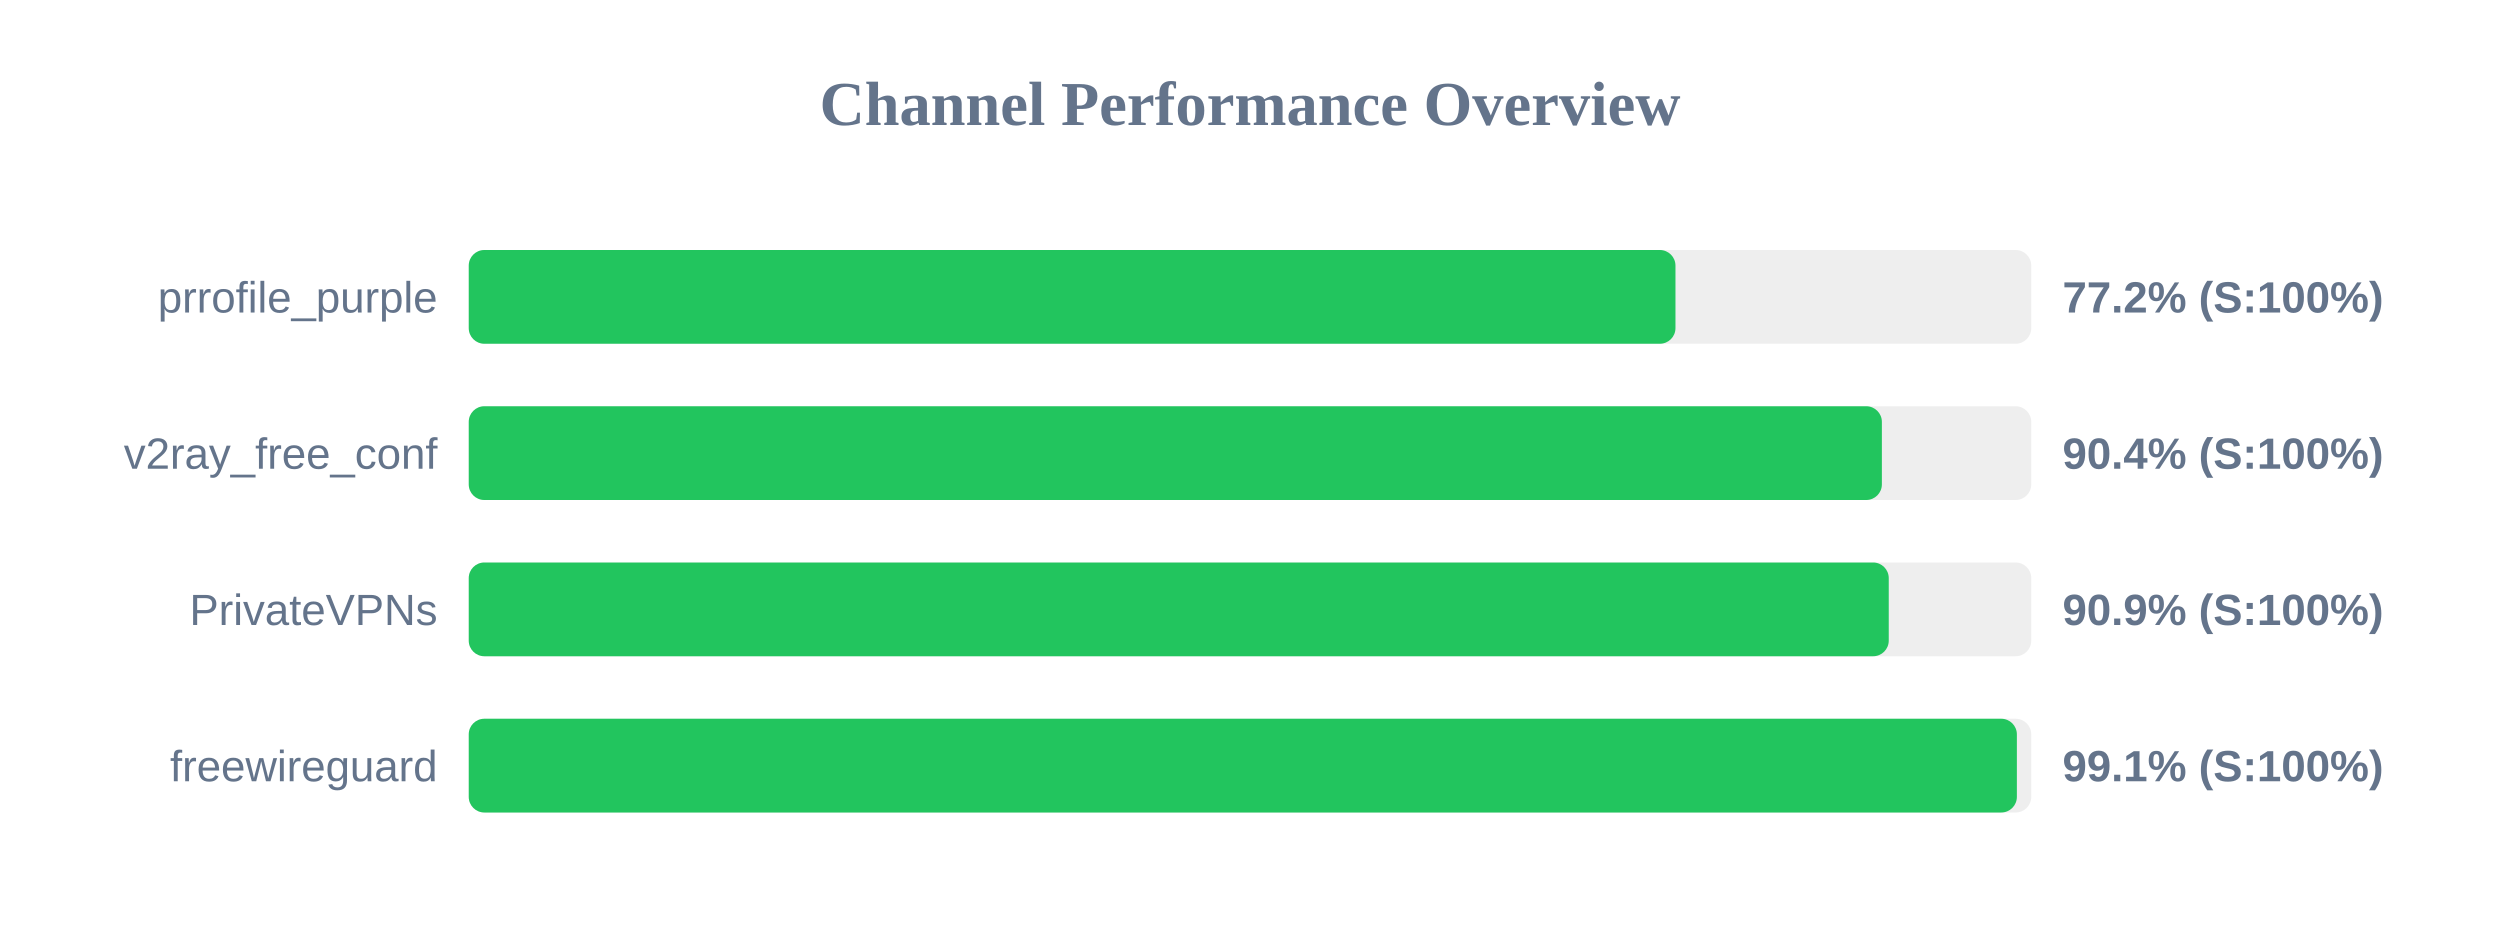
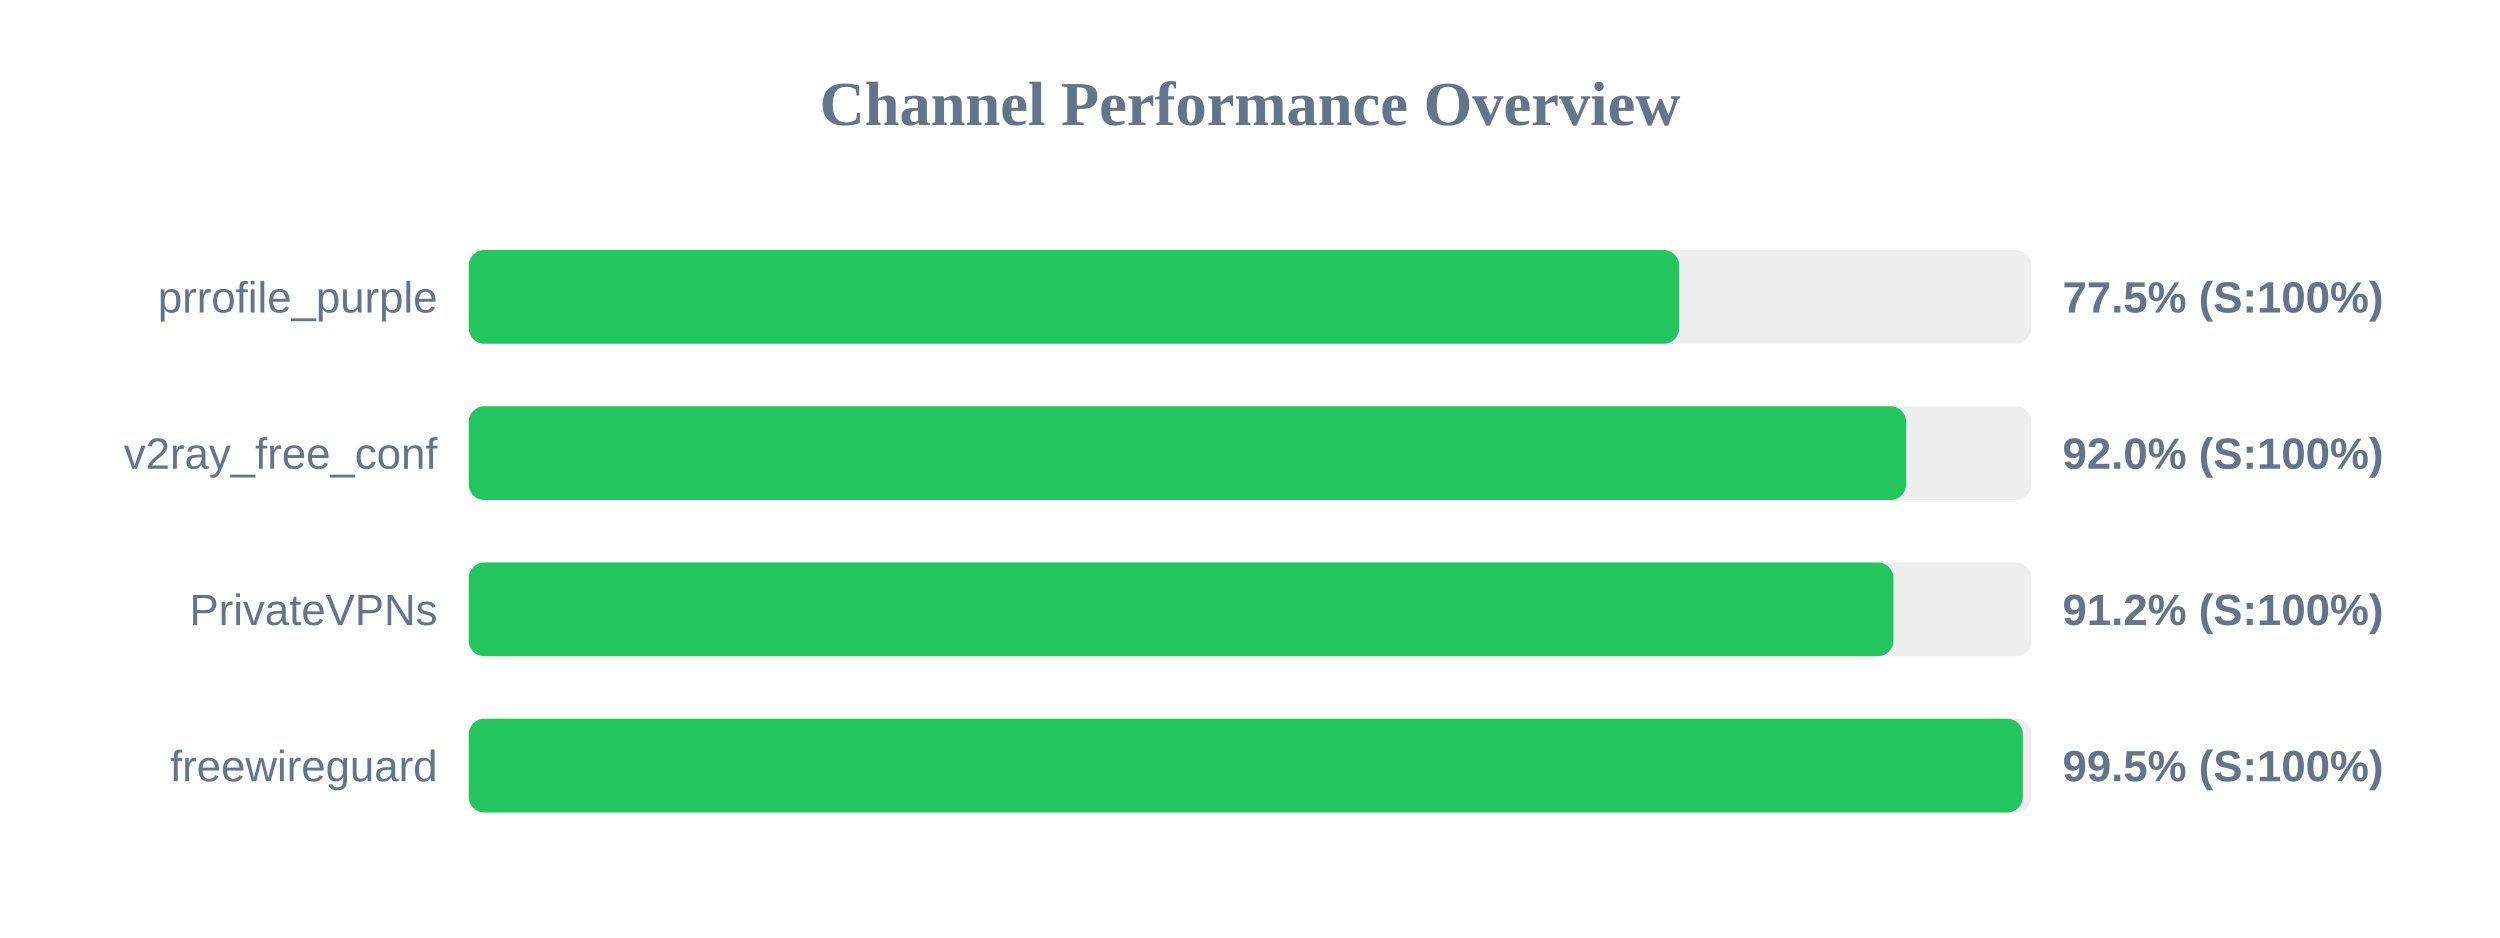
<svg xmlns="http://www.w3.org/2000/svg" width="800" height="300" version="1.1">
  <style>
        .row { font: 14px Arial; fill: #64748b; }
        .score { font: bold 14px Arial; fill: #64748b; }
    </style>
  <text x="400" y="40" text-anchor="middle" font-size="20px" font-weight="bold" fill="#64748b">Channel Performance Overview</text>
  <rect x="150" y="80" width="500" height="30" fill="#eee" rx="5" />
-   <rect x="150" y="80" width="386.15" height="30" fill="#22c55e" rx="5" />
+   <rect x="150" y="80" width="387.35" height="30" fill="#22c55e" rx="5" />
  <text x="140" y="100" text-anchor="end" class="row">prrofile_purple</text>
-   <text x="660" y="100" text-anchor="start" class="score">77.2% (S:100%)</text>
+   <text x="660" y="100" text-anchor="start" class="score">77.5% (S:100%)</text>
  <rect x="150" y="130" width="500" height="30" fill="#eee" rx="5" />
-   <rect x="150" y="130" width="452.2" height="30" fill="#22c55e" rx="5" />
+   <rect x="150" y="130" width="459.95" height="30" fill="#22c55e" rx="5" />
  <text x="140" y="150" text-anchor="end" class="row">v2ray_free_conf</text>
-   <text x="660" y="150" text-anchor="start" class="score">90.4% (S:100%)</text>
+   <text x="660" y="150" text-anchor="start" class="score">92.0% (S:100%)</text>
  <rect x="150" y="180" width="500" height="30" fill="#eee" rx="5" />
-   <rect x="150" y="180" width="454.4" height="30" fill="#22c55e" rx="5" />
+   <rect x="150" y="180" width="455.9" height="30" fill="#22c55e" rx="5" />
  <text x="140" y="200" text-anchor="end" class="row">PrivateVPNs</text>
-   <text x="660" y="200" text-anchor="start" class="score">90.9% (S:100%)</text>
+   <text x="660" y="200" text-anchor="start" class="score">91.2% (S:100%)</text>
  <rect x="150" y="230" width="500" height="30" fill="#eee" rx="5" />
-   <rect x="150" y="230" width="495.4" height="30" fill="#22c55e" rx="5" />
+   <rect x="150" y="230" width="497.3" height="30" fill="#22c55e" rx="5" />
  <text x="140" y="250" text-anchor="end" class="row">freewireguard</text>
-   <text x="660" y="250" text-anchor="start" class="score">99.1% (S:100%)</text>
+   <text x="660" y="250" text-anchor="start" class="score">99.5% (S:100%)</text>
</svg>
